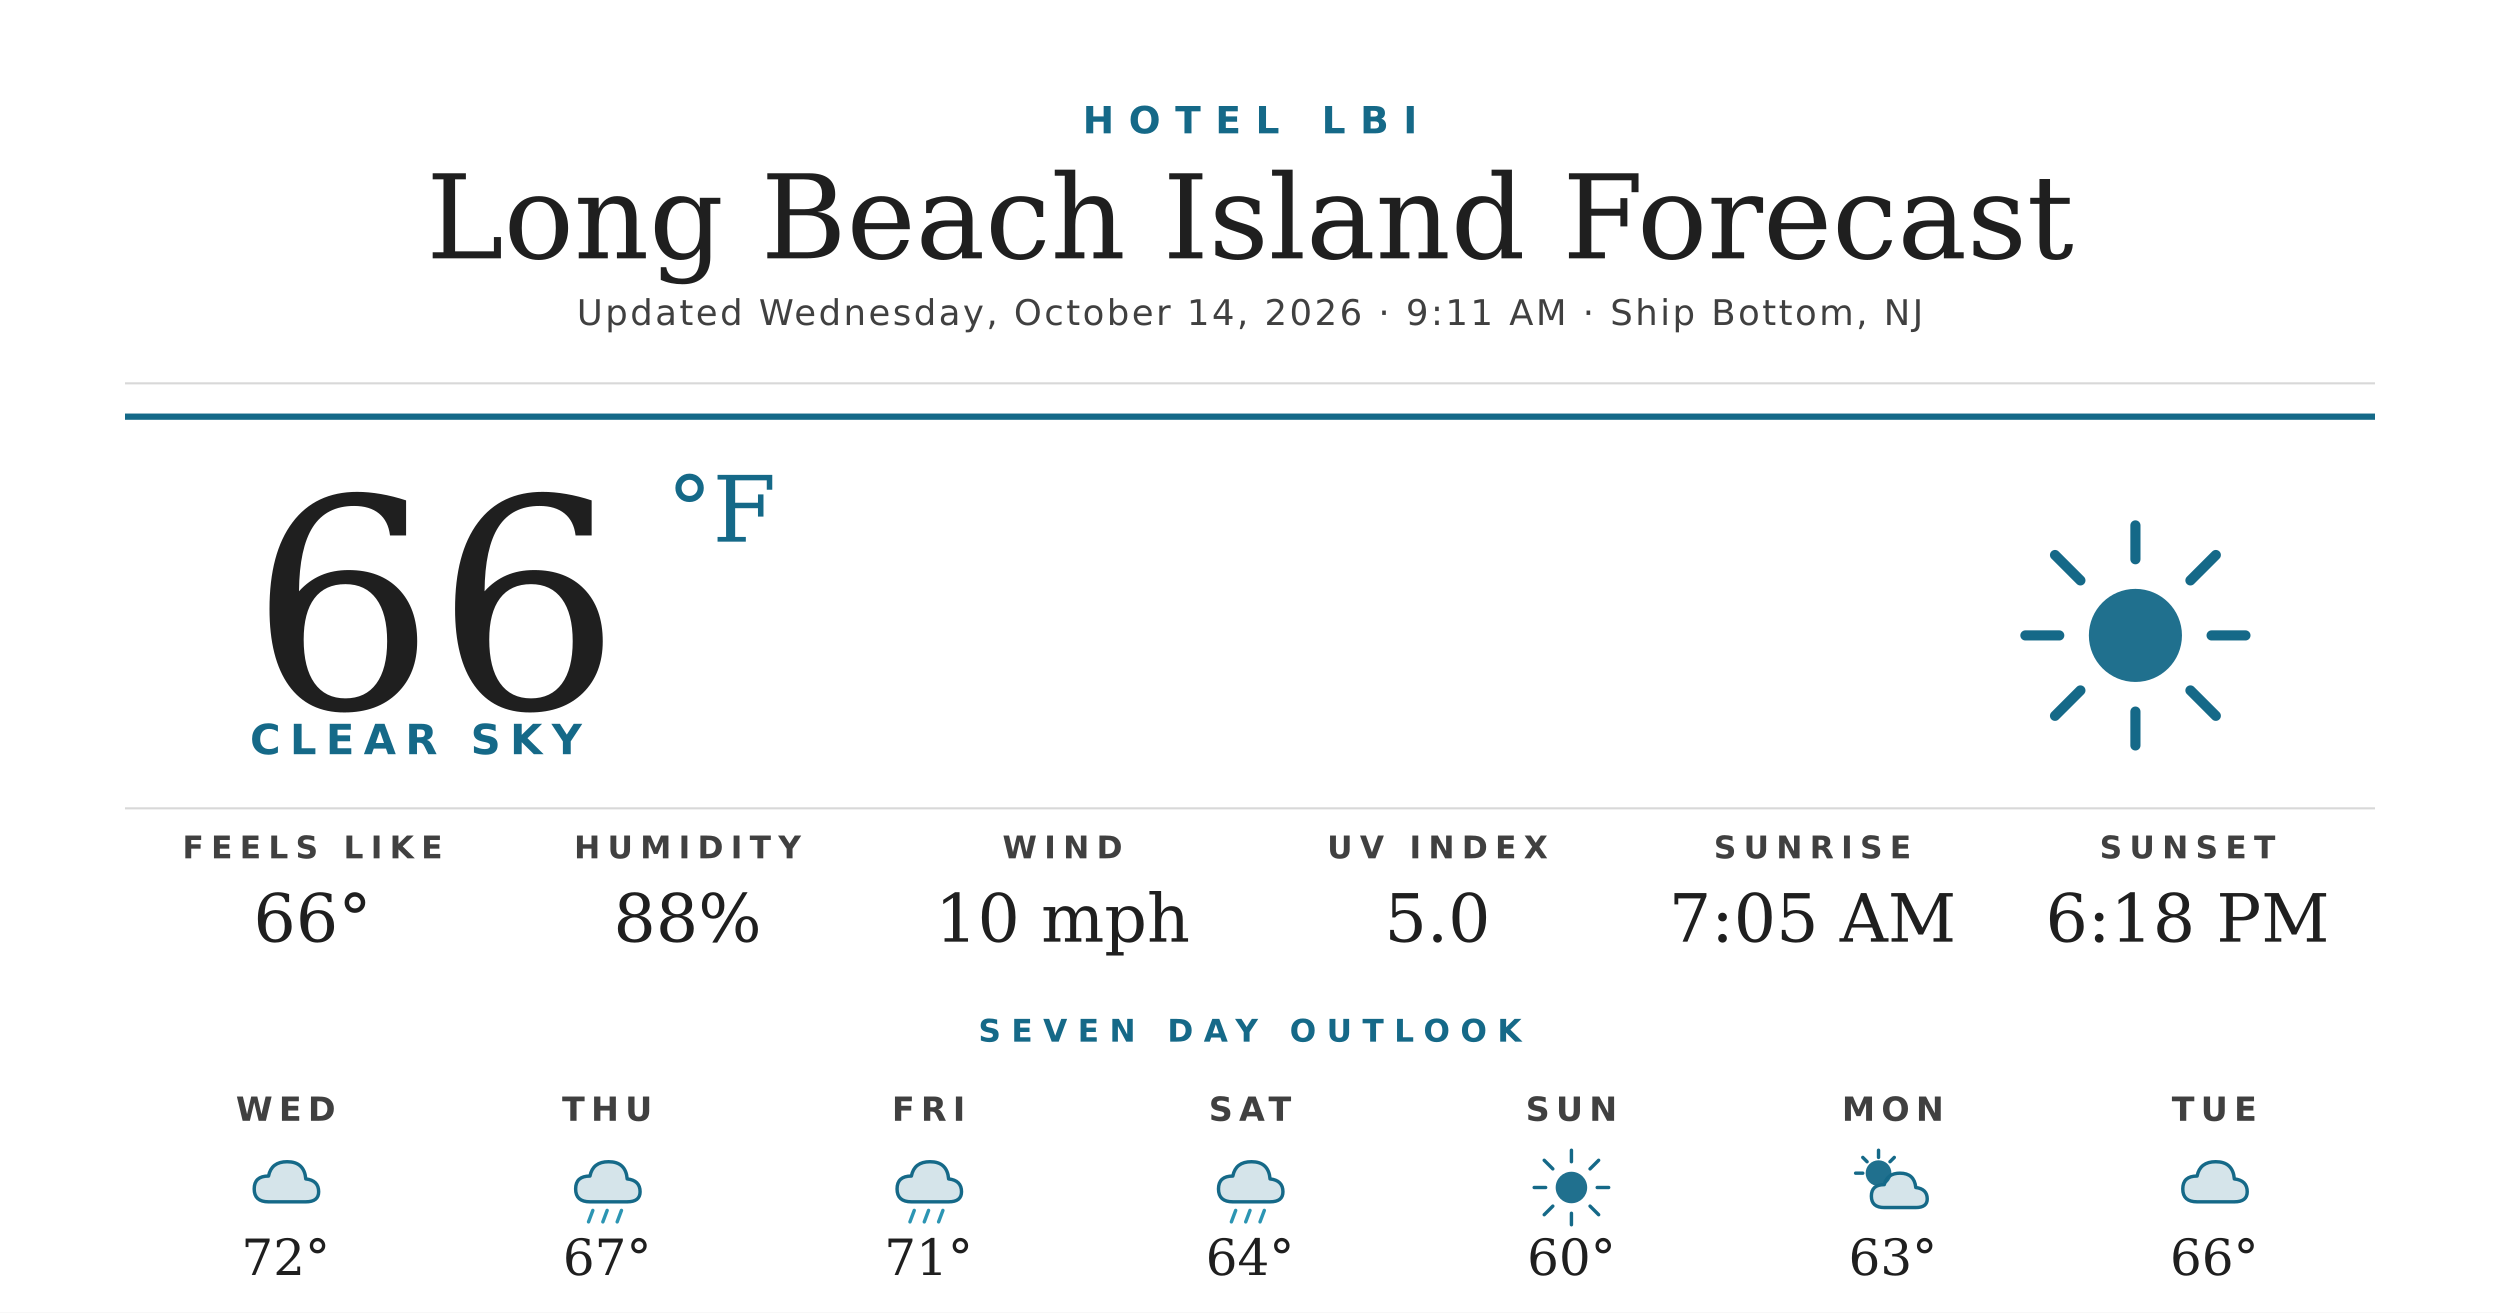
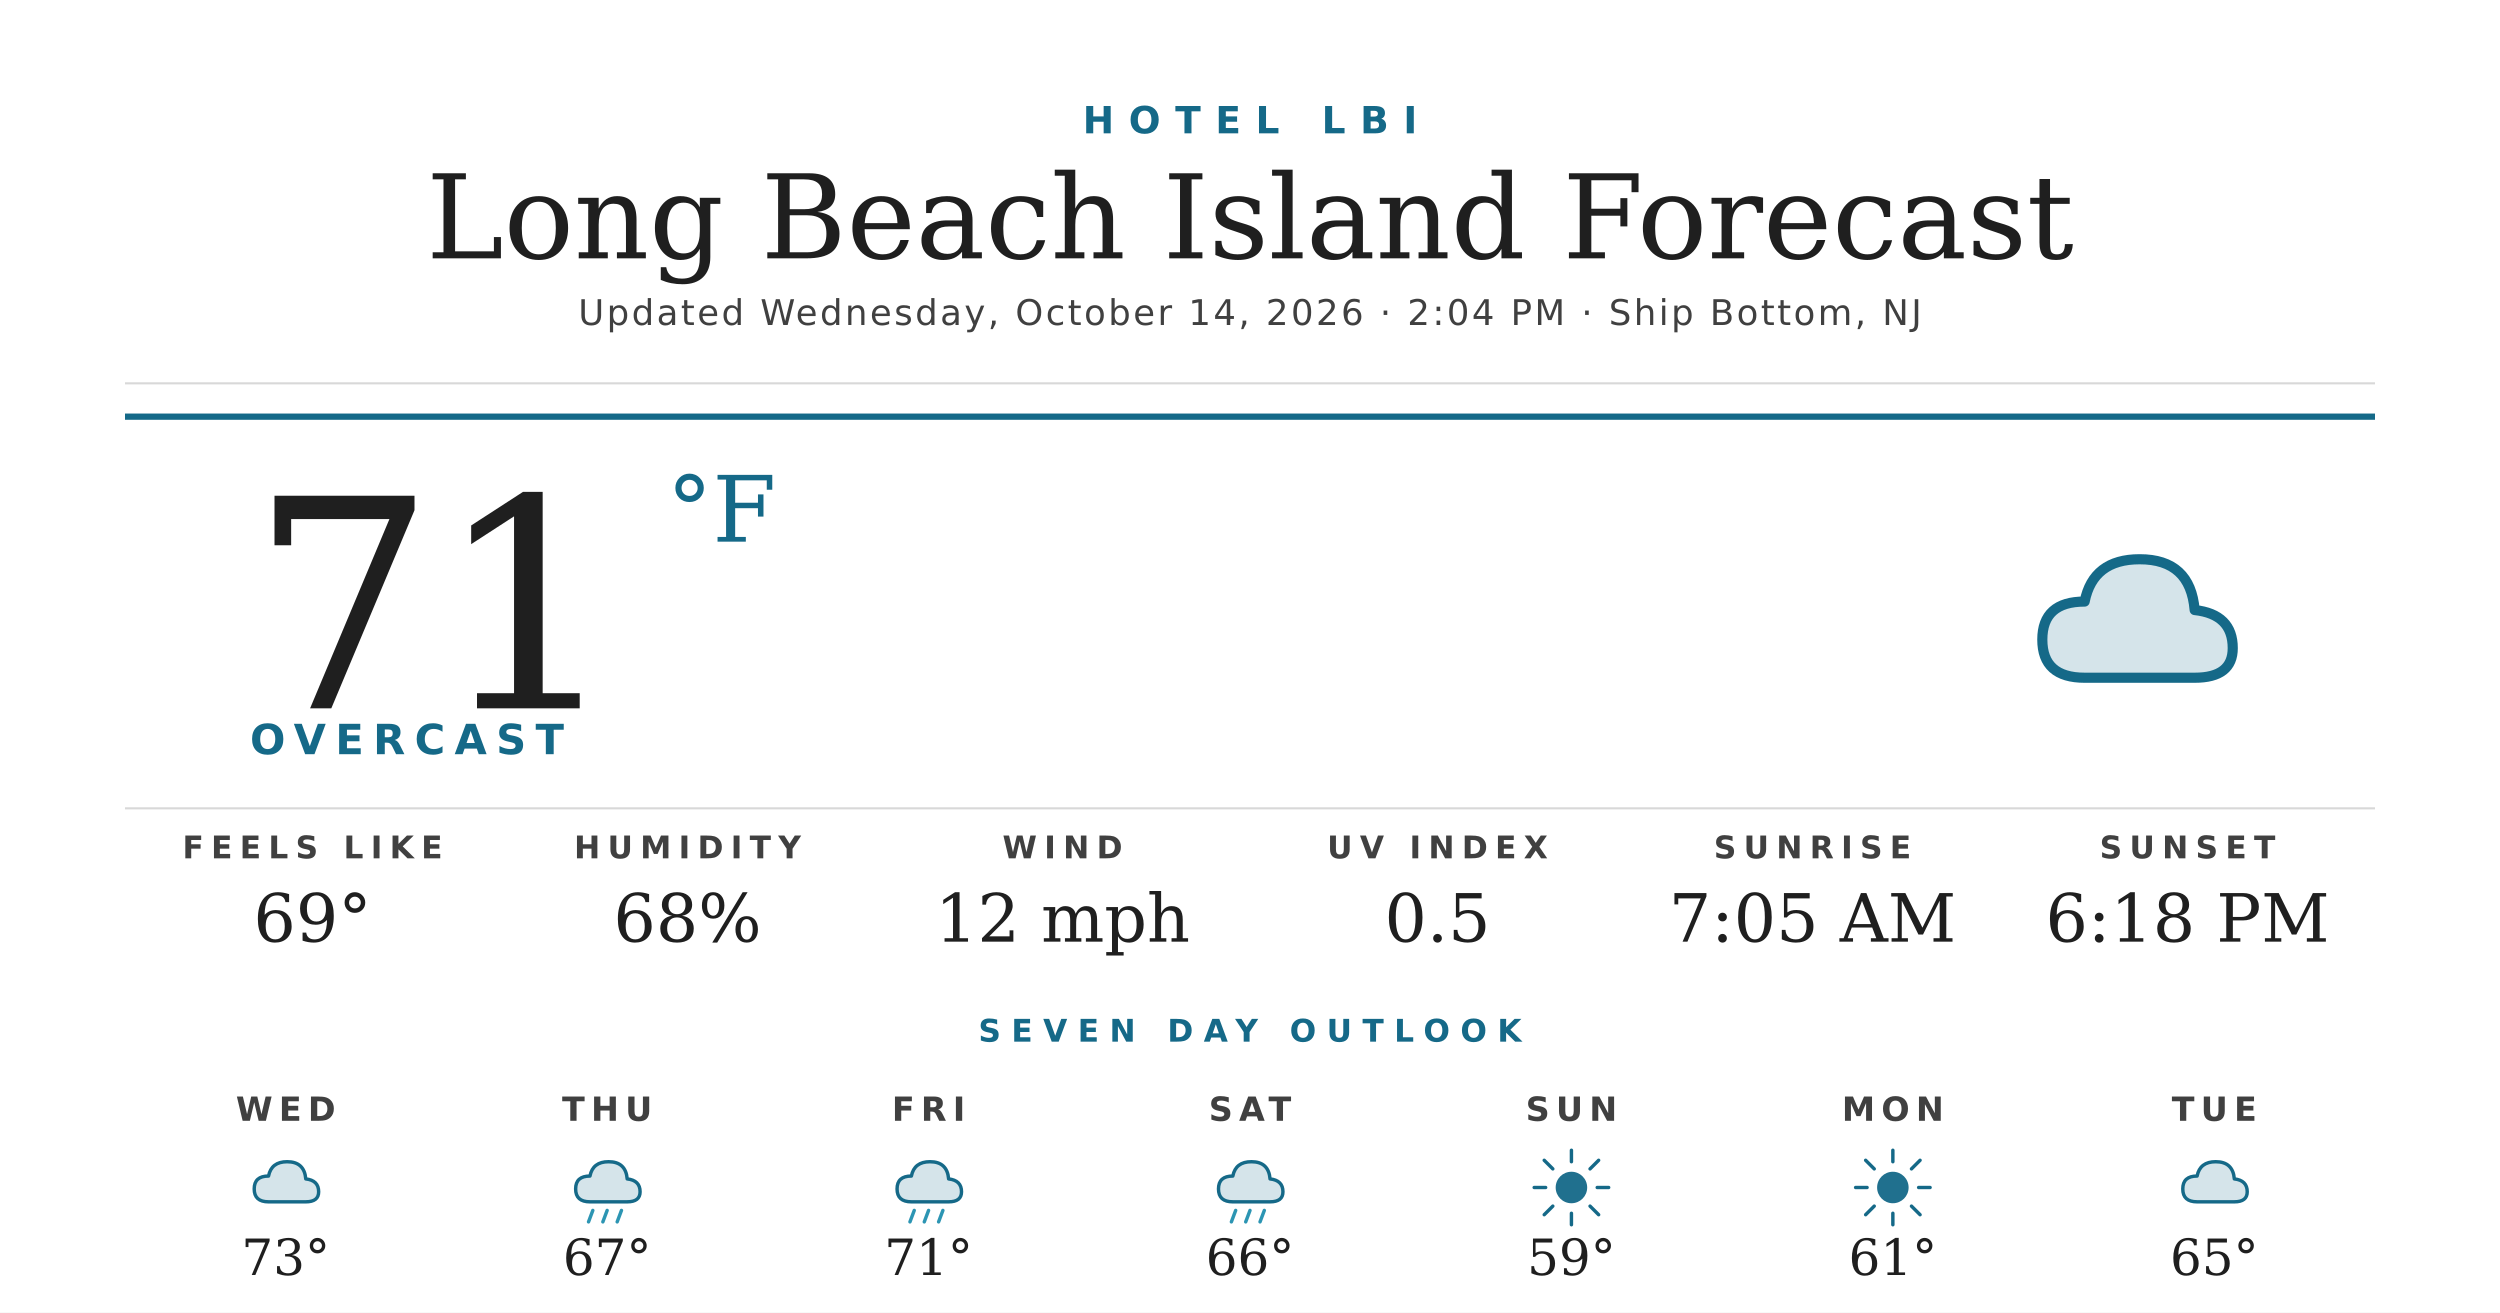
<svg xmlns="http://www.w3.org/2000/svg" width="1200" height="630" viewBox="0 0 1200 630">
  <rect width="1200" height="630" fill="#ffffff" />
  <text x="600" y="64" text-anchor="middle" font-family="'Montserrat Bold', 'Montserrat', 'DejaVu Sans', Helvetica, Arial, sans-serif" font-size="18" font-weight="700" fill="#156988" letter-spacing="7">HOTEL LBI</text>
  <text x="600" y="124" text-anchor="middle" font-family="'Prata', 'DejaVu Serif', Georgia, serif" font-size="56" fill="#1f1f1f">Long Beach Island Forecast</text>
-   <text x="600" y="156" text-anchor="middle" font-family="'Montserrat', 'DejaVu Sans', Helvetica, Arial, sans-serif" font-size="17" font-weight="500" fill="#404040" letter-spacing="1.2">Updated Wednesday, October 14, 2026 · 9:11 AM · Ship Bottom, NJ</text>
+   <text x="600" y="156" text-anchor="middle" font-family="'Montserrat', 'DejaVu Sans', Helvetica, Arial, sans-serif" font-size="17" font-weight="500" fill="#404040" letter-spacing="1.2">Updated Wednesday, October 14, 2026 · 2:04 PM · Ship Bottom, NJ</text>
  <line x1="60" y1="184" x2="1140" y2="184" stroke="#d8d8d8" stroke-width="1" />
  <line x1="60" y1="200" x2="1140" y2="200" stroke="#156988" stroke-width="3" />
-   <text x="120" y="340" font-family="'Prata', 'DejaVu Serif', Georgia, serif" font-size="140" fill="#1f1f1f">66</text>
+   <text x="120" y="340" font-family="'Prata', 'DejaVu Serif', Georgia, serif" font-size="140" fill="#1f1f1f">71</text>
  <text x="320" y="260" font-family="'Prata', 'DejaVu Serif', Georgia, serif" font-size="44" fill="#156988">°F</text>
-   <text x="120" y="362" font-family="'Montserrat Bold', 'Montserrat', 'DejaVu Sans', Helvetica, Arial, sans-serif" font-size="20" font-weight="700" fill="#156988" letter-spacing="4.5">CLEAR SKY</text>
+   <text x="120" y="362" font-family="'Montserrat Bold', 'Montserrat', 'DejaVu Sans', Helvetica, Arial, sans-serif" font-size="20" font-weight="700" fill="#156988" letter-spacing="4.5">OVERCAST</text>
  <g transform="translate(960,240) scale(2.03125)">
-     <circle cx="32" cy="32" r="11" fill="#156988" opacity="0.95" />
-     <g stroke="#156988" stroke-width="2.4" stroke-linecap="round">
-       <line x1="32" y1="6" x2="32" y2="14" />
-       <line x1="32" y1="50" x2="32" y2="58" />
-       <line x1="6" y1="32" x2="14" y2="32" />
-       <line x1="50" y1="32" x2="58" y2="32" />
-       <line x1="13" y1="13" x2="19" y2="19" />
-       <line x1="45" y1="45" x2="51" y2="51" />
-       <line x1="13" y1="51" x2="19" y2="45" />
-       <line x1="45" y1="19" x2="51" y2="13" />
-     </g>
+     <path d="M20 42 Q10 42 10 33 Q10 24 20 24 Q22 14 33 14 Q45 14 46 26 Q55 27 55 35 Q55 42 46 42 Z" fill="#156988" opacity="0.18" />
+     <path d="M20 42 Q10 42 10 33 Q10 24 20 24 Q22 14 33 14 Q45 14 46 26 Q55 27 55 35 Q55 42 46 42 Z" fill="none" stroke="#156988" stroke-width="2.4" stroke-linejoin="round" />
  </g>
  <line x1="60" y1="388" x2="1140" y2="388" stroke="#d8d8d8" stroke-width="1" />
  <text x="150" y="412" text-anchor="middle" font-family="'Montserrat Bold', 'Montserrat', 'DejaVu Sans', Helvetica, Arial, sans-serif" font-size="15" font-weight="700" fill="#404040" letter-spacing="3.5">FEELS LIKE</text>
-   <text x="150" y="452" text-anchor="middle" font-family="'Prata', 'DejaVu Serif', Georgia, serif" font-size="32" fill="#1f1f1f">66°</text>
+   <text x="150" y="452" text-anchor="middle" font-family="'Prata', 'DejaVu Serif', Georgia, serif" font-size="32" fill="#1f1f1f">69°</text>
  <text x="330" y="412" text-anchor="middle" font-family="'Montserrat Bold', 'Montserrat', 'DejaVu Sans', Helvetica, Arial, sans-serif" font-size="15" font-weight="700" fill="#404040" letter-spacing="3.5">HUMIDITY</text>
-   <text x="330" y="452" text-anchor="middle" font-family="'Prata', 'DejaVu Serif', Georgia, serif" font-size="32" fill="#1f1f1f">88%</text>
+   <text x="330" y="452" text-anchor="middle" font-family="'Prata', 'DejaVu Serif', Georgia, serif" font-size="32" fill="#1f1f1f">68%</text>
  <text x="510" y="412" text-anchor="middle" font-family="'Montserrat Bold', 'Montserrat', 'DejaVu Sans', Helvetica, Arial, sans-serif" font-size="15" font-weight="700" fill="#404040" letter-spacing="3.5">WIND</text>
-   <text x="510" y="452" text-anchor="middle" font-family="'Prata', 'DejaVu Serif', Georgia, serif" font-size="32" fill="#1f1f1f">10 mph</text>
+   <text x="510" y="452" text-anchor="middle" font-family="'Prata', 'DejaVu Serif', Georgia, serif" font-size="32" fill="#1f1f1f">12 mph</text>
  <text x="690" y="412" text-anchor="middle" font-family="'Montserrat Bold', 'Montserrat', 'DejaVu Sans', Helvetica, Arial, sans-serif" font-size="15" font-weight="700" fill="#404040" letter-spacing="3.5">UV INDEX</text>
-   <text x="690" y="452" text-anchor="middle" font-family="'Prata', 'DejaVu Serif', Georgia, serif" font-size="32" fill="#1f1f1f">5.0</text>
+   <text x="690" y="452" text-anchor="middle" font-family="'Prata', 'DejaVu Serif', Georgia, serif" font-size="32" fill="#1f1f1f">0.5</text>
  <text x="870" y="412" text-anchor="middle" font-family="'Montserrat Bold', 'Montserrat', 'DejaVu Sans', Helvetica, Arial, sans-serif" font-size="15" font-weight="700" fill="#404040" letter-spacing="3.5">SUNRISE</text>
  <text x="870" y="452" text-anchor="middle" font-family="'Prata', 'DejaVu Serif', Georgia, serif" font-size="32" fill="#1f1f1f">7:05 AM</text>
  <text x="1050" y="412" text-anchor="middle" font-family="'Montserrat Bold', 'Montserrat', 'DejaVu Sans', Helvetica, Arial, sans-serif" font-size="15" font-weight="700" fill="#404040" letter-spacing="3.5">SUNSET</text>
  <text x="1050" y="452" text-anchor="middle" font-family="'Prata', 'DejaVu Serif', Georgia, serif" font-size="32" fill="#1f1f1f">6:18 PM</text>
  <text x="600" y="500" text-anchor="middle" font-family="'Montserrat Bold', 'Montserrat', 'DejaVu Sans', Helvetica, Arial, sans-serif" font-size="15" font-weight="700" fill="#156988" letter-spacing="5">SEVEN DAY OUTLOOK</text>
  <text x="137.143" y="538" text-anchor="middle" font-family="'Montserrat Bold', 'Montserrat', 'DejaVu Sans', Helvetica, Arial, sans-serif" font-size="16" font-weight="700" fill="#404040" letter-spacing="3">WED</text>
  <g transform="translate(115.1429,548) scale(0.6875)">
    <path d="M20 42 Q10 42 10 33 Q10 24 20 24 Q22 14 33 14 Q45 14 46 26 Q55 27 55 35 Q55 42 46 42 Z" fill="#156988" opacity="0.18" />
    <path d="M20 42 Q10 42 10 33 Q10 24 20 24 Q22 14 33 14 Q45 14 46 26 Q55 27 55 35 Q55 42 46 42 Z" fill="none" stroke="#156988" stroke-width="2.4" stroke-linejoin="round" />
  </g>
-   <text x="137.143" y="612" text-anchor="middle" font-family="'Prata', 'DejaVu Serif', Georgia, serif" font-size="24" fill="#1f1f1f">72°</text>
+   <text x="137.143" y="612" text-anchor="middle" font-family="'Prata', 'DejaVu Serif', Georgia, serif" font-size="24" fill="#1f1f1f">73°</text>
  <text x="291.429" y="538" text-anchor="middle" font-family="'Montserrat Bold', 'Montserrat', 'DejaVu Sans', Helvetica, Arial, sans-serif" font-size="16" font-weight="700" fill="#404040" letter-spacing="3">THU</text>
  <g transform="translate(269.4286,548) scale(0.6875)">
    <path d="M20 42 Q10 42 10 33 Q10 24 20 24 Q22 14 33 14 Q45 14 46 26 Q55 27 55 35 Q55 42 46 42 Z" fill="#156988" opacity="0.18" />
    <path d="M20 42 Q10 42 10 33 Q10 24 20 24 Q22 14 33 14 Q45 14 46 26 Q55 27 55 35 Q55 42 46 42 Z" fill="none" stroke="#156988" stroke-width="2.4" stroke-linejoin="round" />
    <g stroke="#2C95B3" stroke-width="2.4" stroke-linecap="round">
      <line x1="22" y1="48" x2="19" y2="56" />
      <line x1="32" y1="48" x2="29" y2="56" />
      <line x1="42" y1="48" x2="39" y2="56" />
    </g>
  </g>
  <text x="291.429" y="612" text-anchor="middle" font-family="'Prata', 'DejaVu Serif', Georgia, serif" font-size="24" fill="#1f1f1f">67°</text>
  <text x="445.714" y="538" text-anchor="middle" font-family="'Montserrat Bold', 'Montserrat', 'DejaVu Sans', Helvetica, Arial, sans-serif" font-size="16" font-weight="700" fill="#404040" letter-spacing="3">FRI</text>
  <g transform="translate(423.7143,548) scale(0.6875)">
    <path d="M20 42 Q10 42 10 33 Q10 24 20 24 Q22 14 33 14 Q45 14 46 26 Q55 27 55 35 Q55 42 46 42 Z" fill="#156988" opacity="0.18" />
    <path d="M20 42 Q10 42 10 33 Q10 24 20 24 Q22 14 33 14 Q45 14 46 26 Q55 27 55 35 Q55 42 46 42 Z" fill="none" stroke="#156988" stroke-width="2.4" stroke-linejoin="round" />
    <g stroke="#2C95B3" stroke-width="2.4" stroke-linecap="round">
      <line x1="22" y1="48" x2="19" y2="56" />
      <line x1="32" y1="48" x2="29" y2="56" />
      <line x1="42" y1="48" x2="39" y2="56" />
    </g>
  </g>
  <text x="445.714" y="612" text-anchor="middle" font-family="'Prata', 'DejaVu Serif', Georgia, serif" font-size="24" fill="#1f1f1f">71°</text>
  <text x="600" y="538" text-anchor="middle" font-family="'Montserrat Bold', 'Montserrat', 'DejaVu Sans', Helvetica, Arial, sans-serif" font-size="16" font-weight="700" fill="#404040" letter-spacing="3">SAT</text>
  <g transform="translate(578,548) scale(0.6875)">
    <path d="M20 42 Q10 42 10 33 Q10 24 20 24 Q22 14 33 14 Q45 14 46 26 Q55 27 55 35 Q55 42 46 42 Z" fill="#156988" opacity="0.18" />
    <path d="M20 42 Q10 42 10 33 Q10 24 20 24 Q22 14 33 14 Q45 14 46 26 Q55 27 55 35 Q55 42 46 42 Z" fill="none" stroke="#156988" stroke-width="2.4" stroke-linejoin="round" />
    <g stroke="#2C95B3" stroke-width="2.4" stroke-linecap="round">
      <line x1="22" y1="48" x2="19" y2="56" />
      <line x1="32" y1="48" x2="29" y2="56" />
      <line x1="42" y1="48" x2="39" y2="56" />
    </g>
  </g>
-   <text x="600" y="612" text-anchor="middle" font-family="'Prata', 'DejaVu Serif', Georgia, serif" font-size="24" fill="#1f1f1f">64°</text>
+   <text x="600" y="612" text-anchor="middle" font-family="'Prata', 'DejaVu Serif', Georgia, serif" font-size="24" fill="#1f1f1f">66°</text>
  <text x="754.286" y="538" text-anchor="middle" font-family="'Montserrat Bold', 'Montserrat', 'DejaVu Sans', Helvetica, Arial, sans-serif" font-size="16" font-weight="700" fill="#404040" letter-spacing="3">SUN</text>
  <g transform="translate(732.2857,548) scale(0.6875)">
    <circle cx="32" cy="32" r="11" fill="#156988" opacity="0.95" />
    <g stroke="#156988" stroke-width="2.4" stroke-linecap="round">
      <line x1="32" y1="6" x2="32" y2="14" />
      <line x1="32" y1="50" x2="32" y2="58" />
      <line x1="6" y1="32" x2="14" y2="32" />
      <line x1="50" y1="32" x2="58" y2="32" />
      <line x1="13" y1="13" x2="19" y2="19" />
      <line x1="45" y1="45" x2="51" y2="51" />
      <line x1="13" y1="51" x2="19" y2="45" />
      <line x1="45" y1="19" x2="51" y2="13" />
    </g>
  </g>
-   <text x="754.286" y="612" text-anchor="middle" font-family="'Prata', 'DejaVu Serif', Georgia, serif" font-size="24" fill="#1f1f1f">60°</text>
+   <text x="754.286" y="612" text-anchor="middle" font-family="'Prata', 'DejaVu Serif', Georgia, serif" font-size="24" fill="#1f1f1f">59°</text>
  <text x="908.571" y="538" text-anchor="middle" font-family="'Montserrat Bold', 'Montserrat', 'DejaVu Sans', Helvetica, Arial, sans-serif" font-size="16" font-weight="700" fill="#404040" letter-spacing="3">MON</text>
  <g transform="translate(886.5714,548) scale(0.6875)">
-     <circle cx="22" cy="22" r="9" fill="#156988" opacity="0.95" />
+     <circle cx="32" cy="32" r="11" fill="#156988" opacity="0.95" />
    <g stroke="#156988" stroke-width="2.4" stroke-linecap="round">
-       <line x1="22" y1="6" x2="22" y2="11" />
-       <line x1="6" y1="22" x2="11" y2="22" />
-       <line x1="11" y1="11" x2="14" y2="14" />
-       <line x1="33" y1="11" x2="30" y2="14" />
+       <line x1="32" y1="6" x2="32" y2="14" />
+       <line x1="32" y1="50" x2="32" y2="58" />
+       <line x1="6" y1="32" x2="14" y2="32" />
+       <line x1="50" y1="32" x2="58" y2="32" />
+       <line x1="13" y1="13" x2="19" y2="19" />
+       <line x1="45" y1="45" x2="51" y2="51" />
+       <line x1="13" y1="51" x2="19" y2="45" />
+       <line x1="45" y1="19" x2="51" y2="13" />
    </g>
-     <path d="M26 46 Q17 46 17 38 Q17 30 26 30 Q28 22 37 22 Q47 22 48 32 Q56 33 56 40 Q56 46 48 46 Z" fill="#156988" opacity="0.18" />
-     <path d="M26 46 Q17 46 17 38 Q17 30 26 30 Q28 22 37 22 Q47 22 48 32 Q56 33 56 40 Q56 46 48 46 Z" fill="none" stroke="#156988" stroke-width="2.4" stroke-linejoin="round" />
  </g>
-   <text x="908.571" y="612" text-anchor="middle" font-family="'Prata', 'DejaVu Serif', Georgia, serif" font-size="24" fill="#1f1f1f">63°</text>
+   <text x="908.571" y="612" text-anchor="middle" font-family="'Prata', 'DejaVu Serif', Georgia, serif" font-size="24" fill="#1f1f1f">61°</text>
  <text x="1062.857" y="538" text-anchor="middle" font-family="'Montserrat Bold', 'Montserrat', 'DejaVu Sans', Helvetica, Arial, sans-serif" font-size="16" font-weight="700" fill="#404040" letter-spacing="3">TUE</text>
  <g transform="translate(1040.857,548) scale(0.6875)">
    <path d="M20 42 Q10 42 10 33 Q10 24 20 24 Q22 14 33 14 Q45 14 46 26 Q55 27 55 35 Q55 42 46 42 Z" fill="#156988" opacity="0.18" />
    <path d="M20 42 Q10 42 10 33 Q10 24 20 24 Q22 14 33 14 Q45 14 46 26 Q55 27 55 35 Q55 42 46 42 Z" fill="none" stroke="#156988" stroke-width="2.4" stroke-linejoin="round" />
  </g>
-   <text x="1062.857" y="612" text-anchor="middle" font-family="'Prata', 'DejaVu Serif', Georgia, serif" font-size="24" fill="#1f1f1f">66°</text>
+   <text x="1062.857" y="612" text-anchor="middle" font-family="'Prata', 'DejaVu Serif', Georgia, serif" font-size="24" fill="#1f1f1f">65°</text>
</svg>
